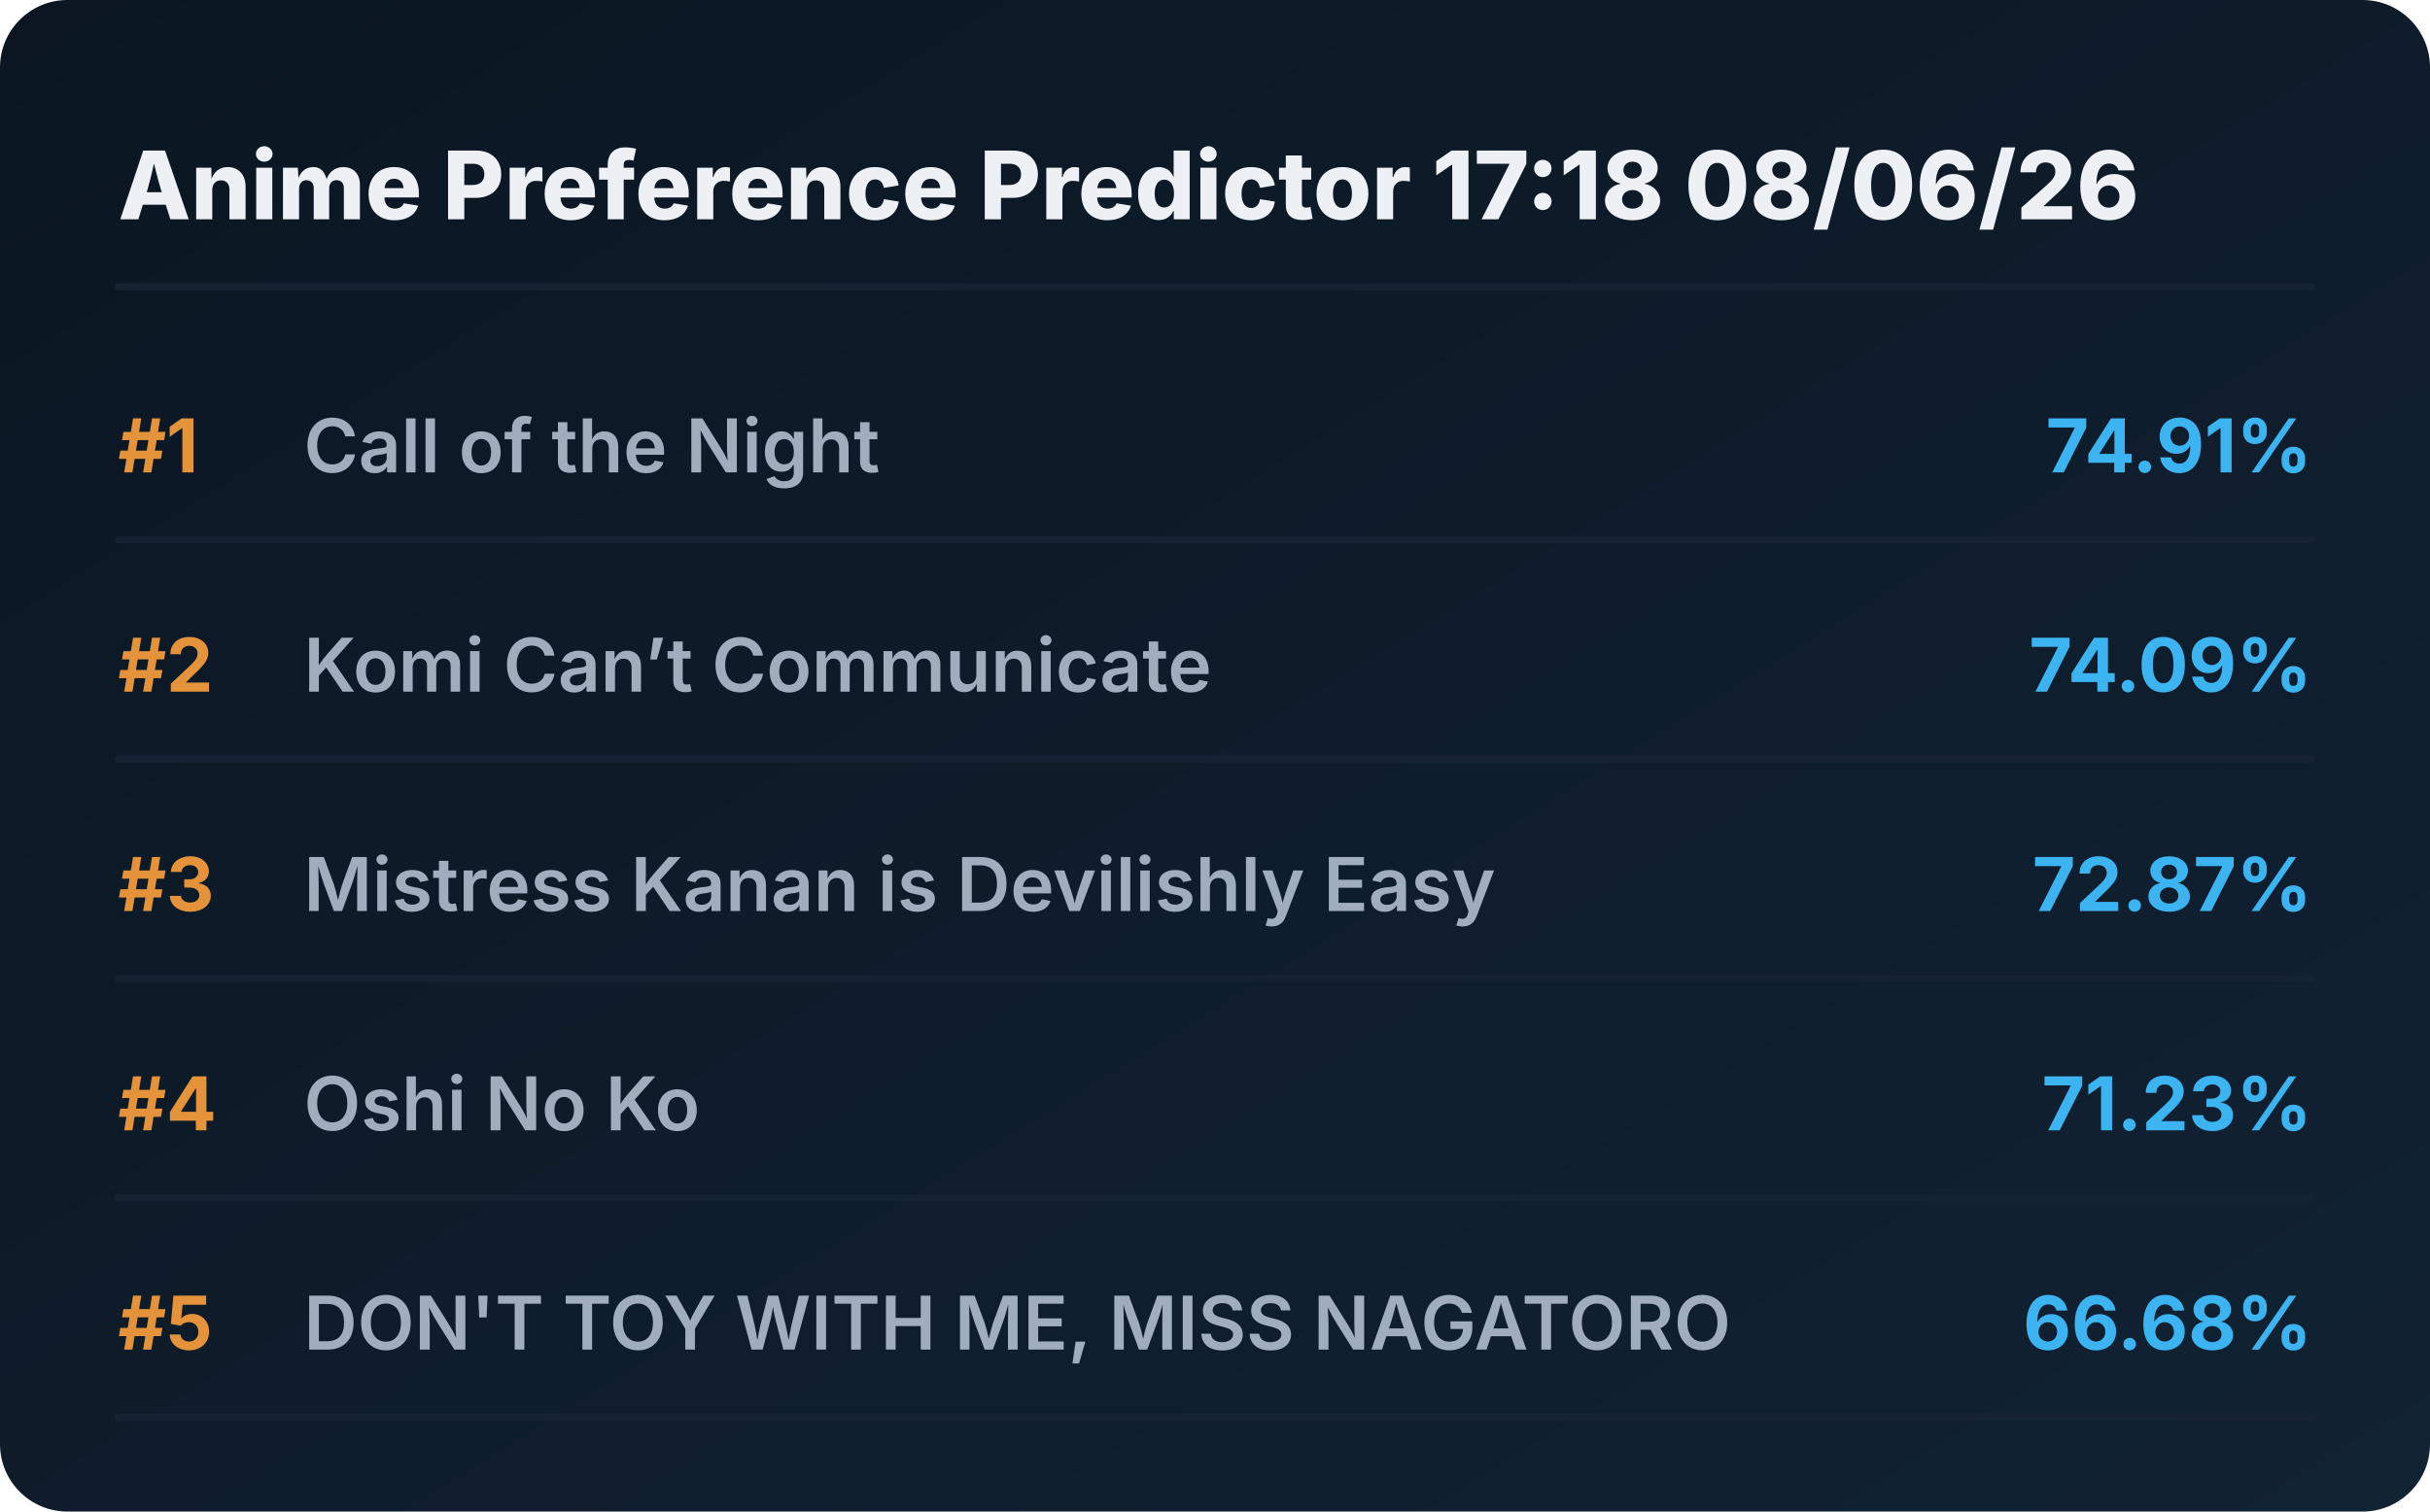
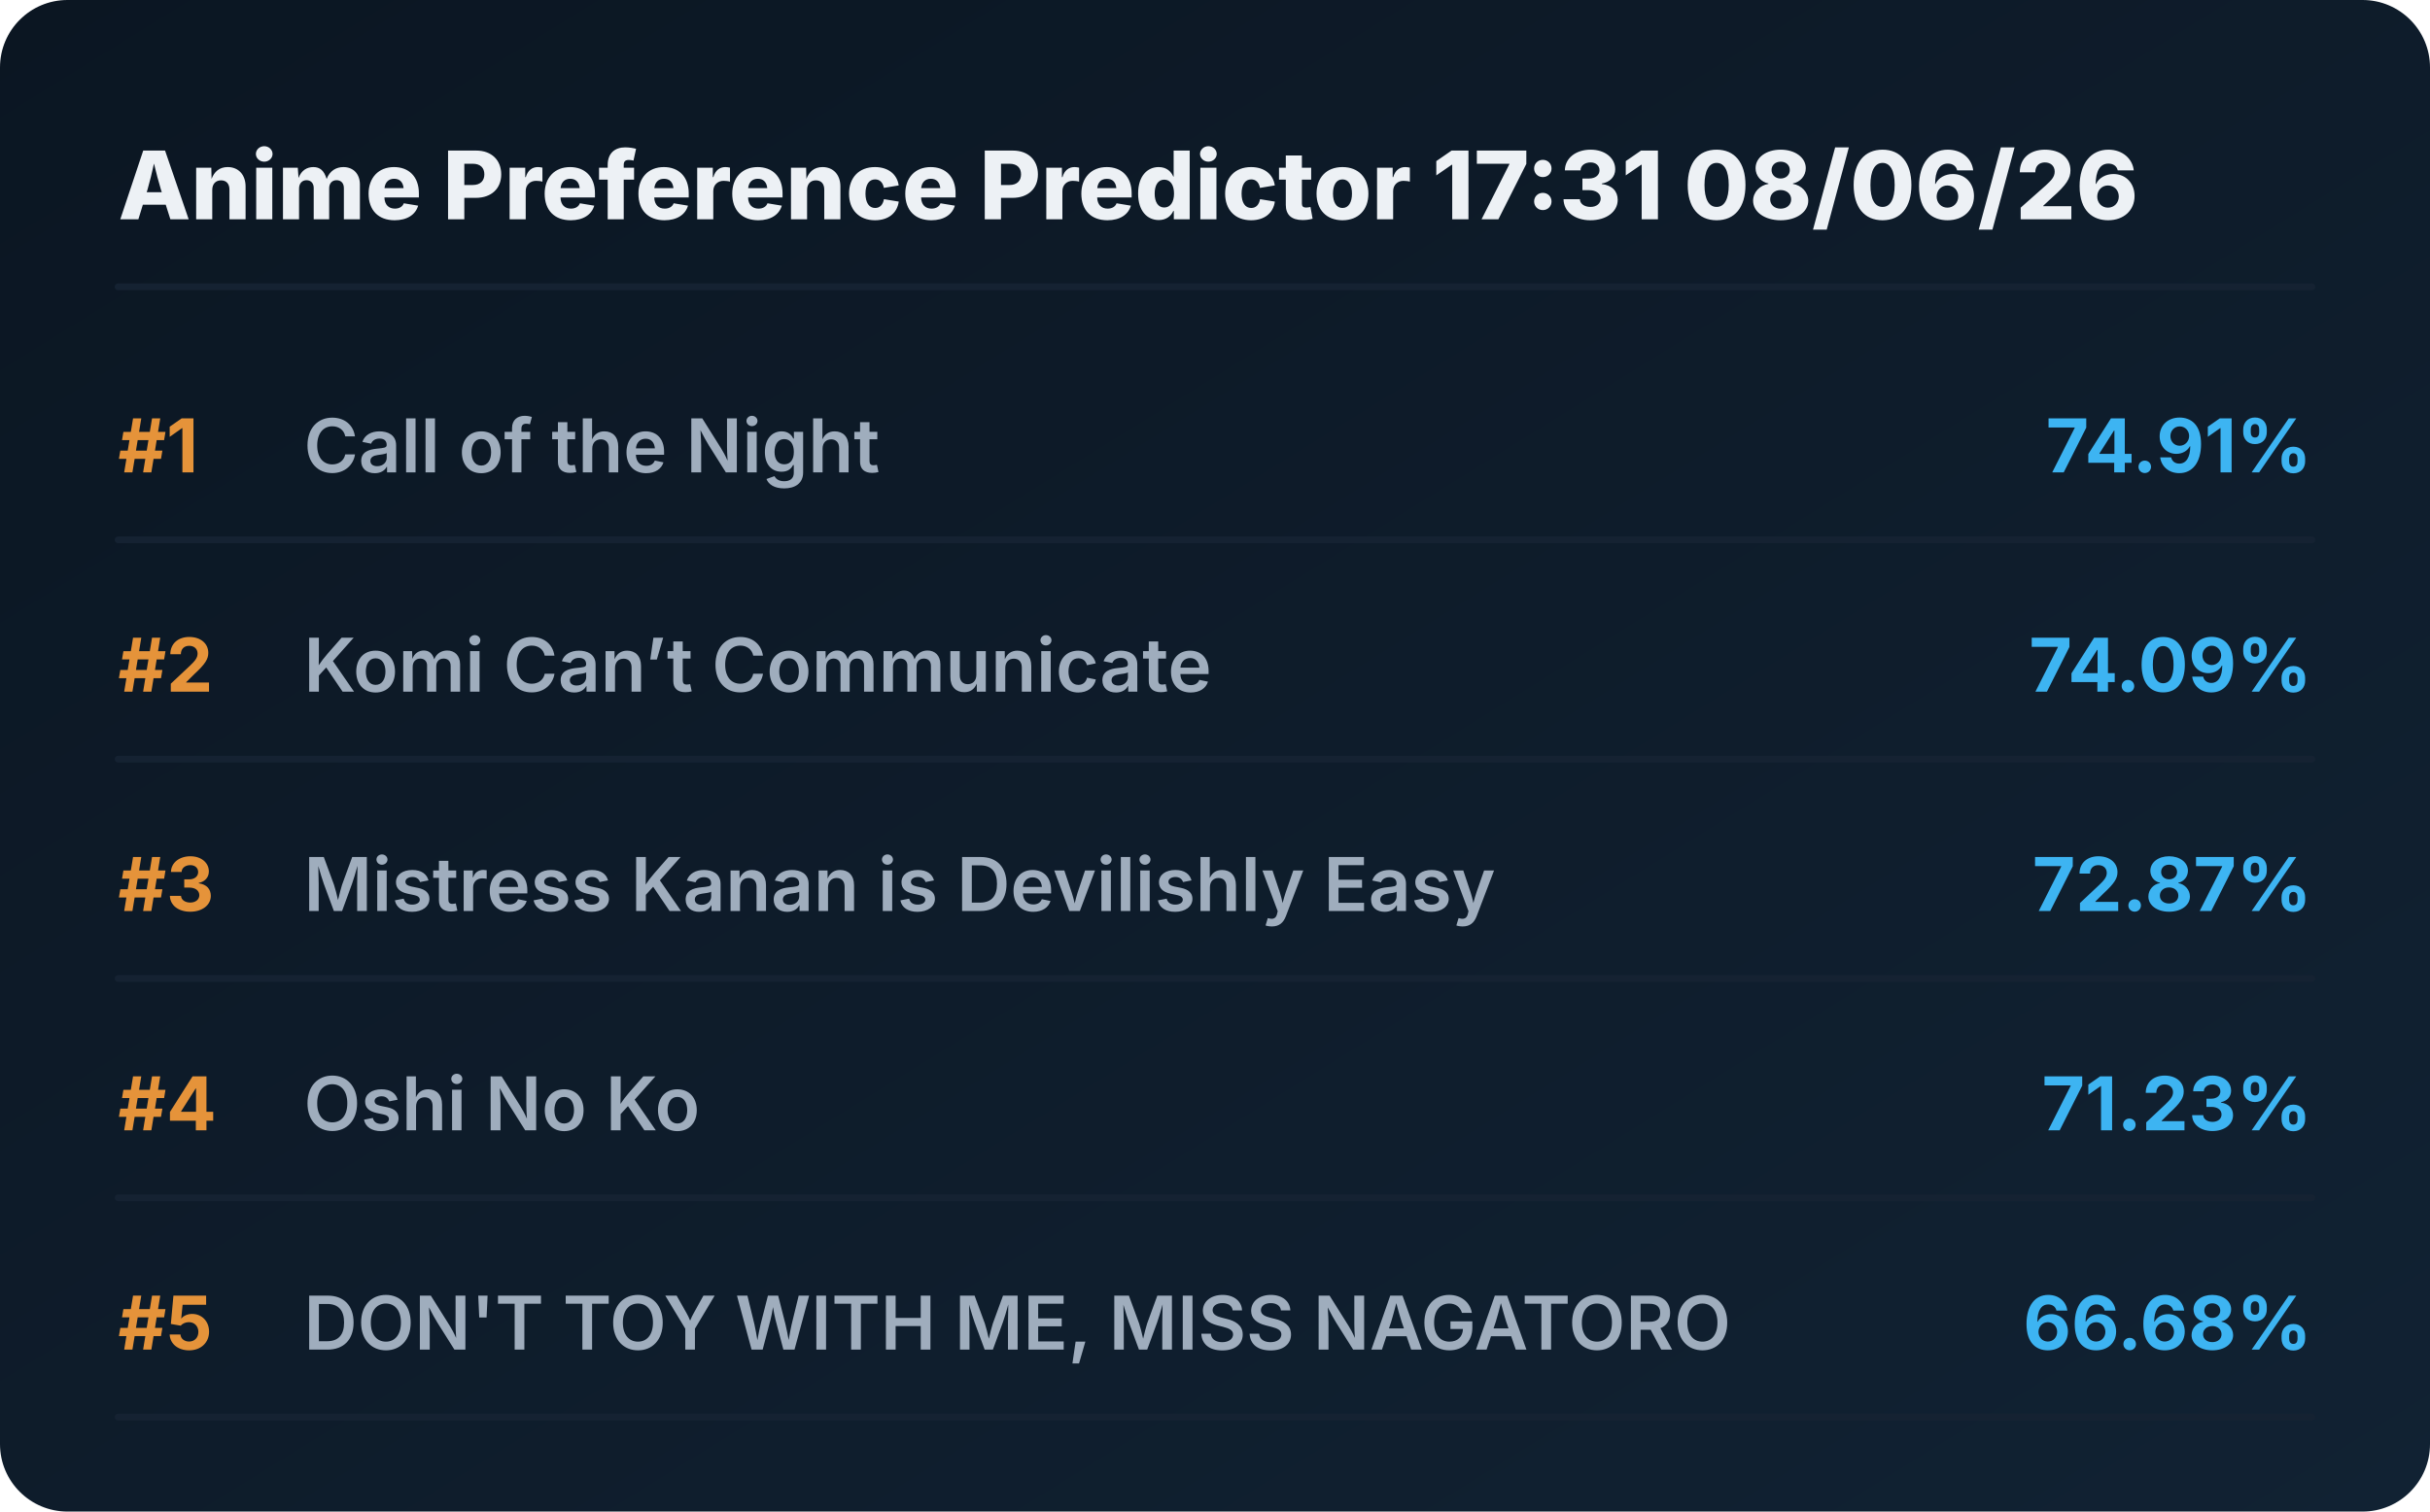
<svg xmlns="http://www.w3.org/2000/svg" viewBox="0 0 720 448" preserveAspectRatio="xMidYMid meet" style="width: 100%; height: auto; max-width: 720px;">
  <defs>
    <linearGradient id="boxGrad" x1="0%" y1="0%" x2="100%" y2="100%">
      <stop offset="0%" stop-color="#0b1622" />
      <stop offset="100%" stop-color="#112233" />
    </linearGradient>
    <clipPath id="titleClip">
      <rect x="90" y="0" width="510" height="100%" />
    </clipPath>
  </defs>
  <style>
    .bg { fill: url(#boxGrad); rx: 20px; }
    .header { font-family: 'Overpass', 'Inter', system-ui, sans-serif; font-weight: 800; font-size: 28px; fill: #edf1f5; }
    .rank { font-family: 'Overpass', 'Inter', system-ui, sans-serif; font-weight: 700; font-size: 22px; fill: #e5933a; }
    .title { font-family: 'Overpass', 'Inter', system-ui, sans-serif; font-weight: 600; font-size: 22px; fill: #9fadbd; }
    .score { font-family: 'Overpass', 'Inter', system-ui, sans-serif; font-weight: 700; font-size: 22px; fill: #3db4f2; }
    .line { stroke: #152232; stroke-width: 2; stroke-linecap: round; }
  </style>
  <rect class="bg" width="720" height="448" />
-   <text x="35" y="65" class="header">Anime Preference Predictor 17:18 08/06/26</text>
+   <text x="35" y="65" class="header">Anime Preference Predictor 17:31 08/06/26</text>
  <line x1="35" y1="85" x2="685" y2="85" class="line" />
  <g transform="translate(0, 0)">
    <text x="35" y="140" class="rank">#1</text>
    <text x="90" y="140" class="title">Call of the Night</text>
    <text x="685" y="140" class="score" text-anchor="end">74.91%</text>
    <line x1="35" y1="160" x2="685" y2="160" class="line" />
  </g>
  <g transform="translate(0, 65)">
    <text x="35" y="140" class="rank">#2</text>
    <text x="90" y="140" class="title">Komi Can’t Communicate</text>
    <text x="685" y="140" class="score" text-anchor="end">74.09%</text>
    <line x1="35" y1="160" x2="685" y2="160" class="line" />
  </g>
  <g transform="translate(0, 130)">
    <text x="35" y="140" class="rank">#3</text>
    <text x="90" y="140" class="title">Mistress Kanan is Devilishly Easy</text>
    <text x="685" y="140" class="score" text-anchor="end">72.87%</text>
    <line x1="35" y1="160" x2="685" y2="160" class="line" />
  </g>
  <g transform="translate(0, 195)">
    <text x="35" y="140" class="rank">#4</text>
    <text x="90" y="140" class="title">Oshi No Ko</text>
    <text x="685" y="140" class="score" text-anchor="end">71.23%</text>
    <line x1="35" y1="160" x2="685" y2="160" class="line" />
  </g>
  <g transform="translate(0, 260)">
    <text x="35" y="140" class="rank">#5</text>
    <text x="90" y="140" class="title">DON'T TOY WITH ME, MISS NAGATORO</text>
    <text x="685" y="140" class="score" text-anchor="end">66.68%</text>
    <line x1="35" y1="160" x2="685" y2="160" class="line" />
  </g>
</svg>
